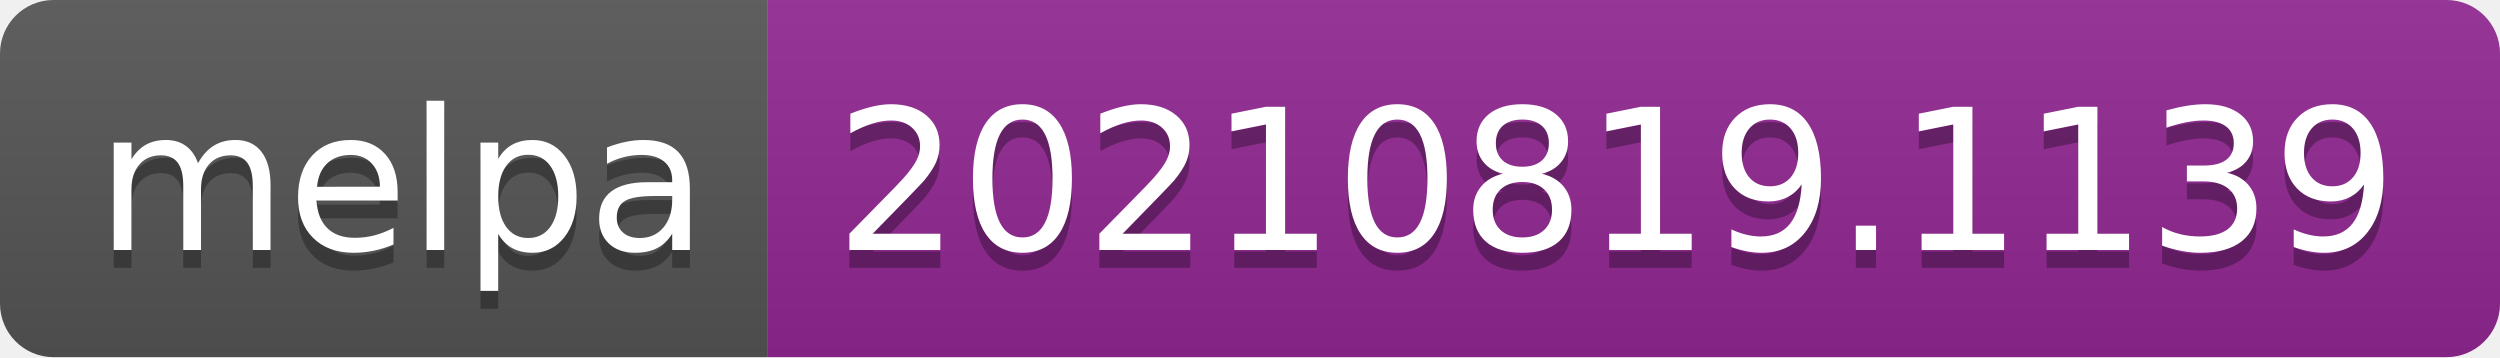
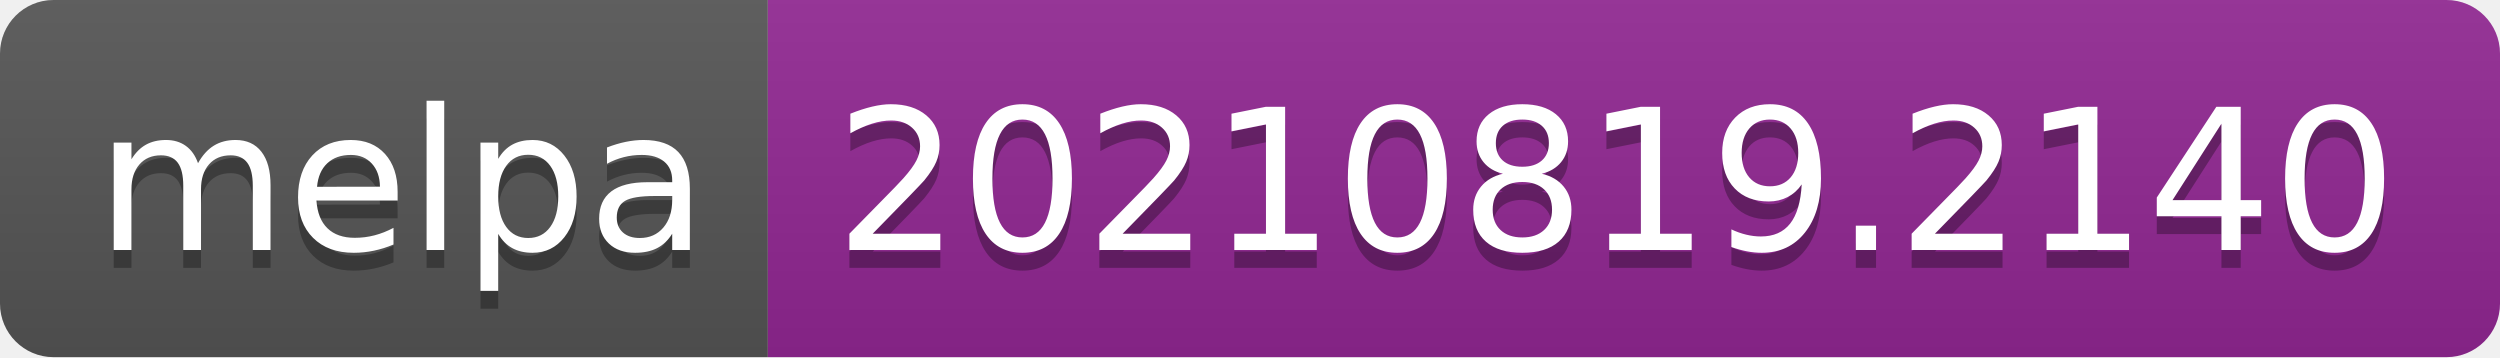
- <svg xmlns="http://www.w3.org/2000/svg" width="140" height="20" role="img" aria-label="melpa: 20210819.1139">
+ <svg xmlns="http://www.w3.org/2000/svg" width="140" height="20" role="img" aria-label="melpa: 20210819.2140">
  <linearGradient id="s" x2="0" y2="100%">
    <stop offset="0" stop-color="#bbb" stop-opacity=".1" />
    <stop offset="1" stop-opacity=".1" />
  </linearGradient>
  <clipPath id="r">
    <rect width="140" height="20" rx="3" fill="#fff" />
  </clipPath>
  <g clip-path="url(#r)">
    <rect width="43" height="20" fill="#555" />
    <rect x="43" width="97" height="20" fill="#922793" />
    <rect width="140" height="20" fill="url(#s)" />
  </g>
  <g fill="#fff" text-anchor="middle" font-family="Verdana,Geneva,DejaVu Sans,sans-serif" text-rendering="geometricPrecision" font-size="110">
    <text aria-hidden="true" x="225" y="150" fill="#010101" fill-opacity=".3" transform="scale(.1)" textLength="330">melpa</text>
    <text x="225" y="140" transform="scale(.1)" fill="#fff" textLength="330">melpa</text>
-     <text aria-hidden="true" x="905" y="150" fill="#010101" fill-opacity=".3" transform="scale(.1)" textLength="870">20210819.1139</text>
-     <text x="905" y="140" transform="scale(.1)" fill="#fff" textLength="870">20210819.1139</text>
+     <text aria-hidden="true" x="905" y="150" fill="#010101" fill-opacity=".3" transform="scale(.1)" textLength="870">20210819.2140</text>
+     <text x="905" y="140" transform="scale(.1)" fill="#fff" textLength="870">20210819.2140</text>
  </g>
</svg>
